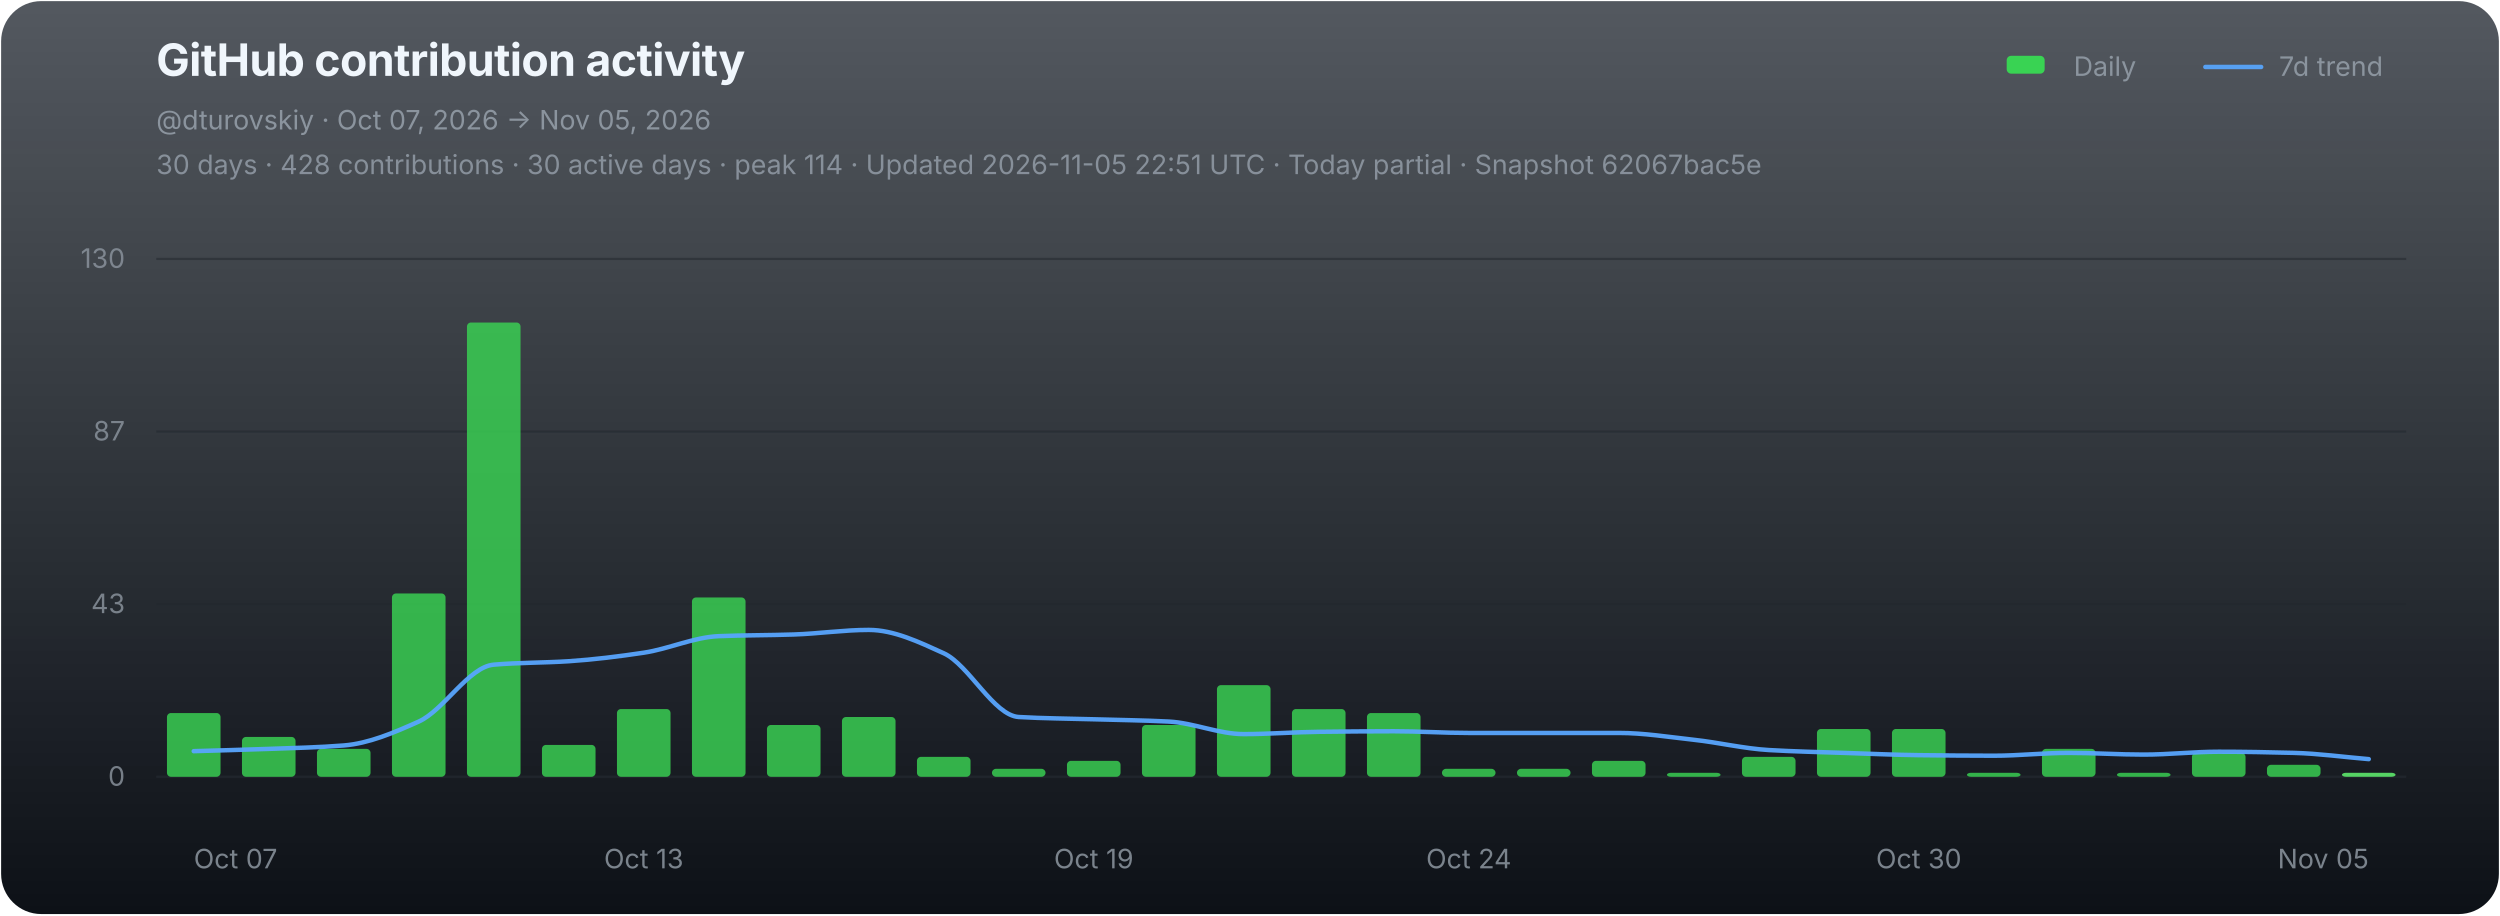
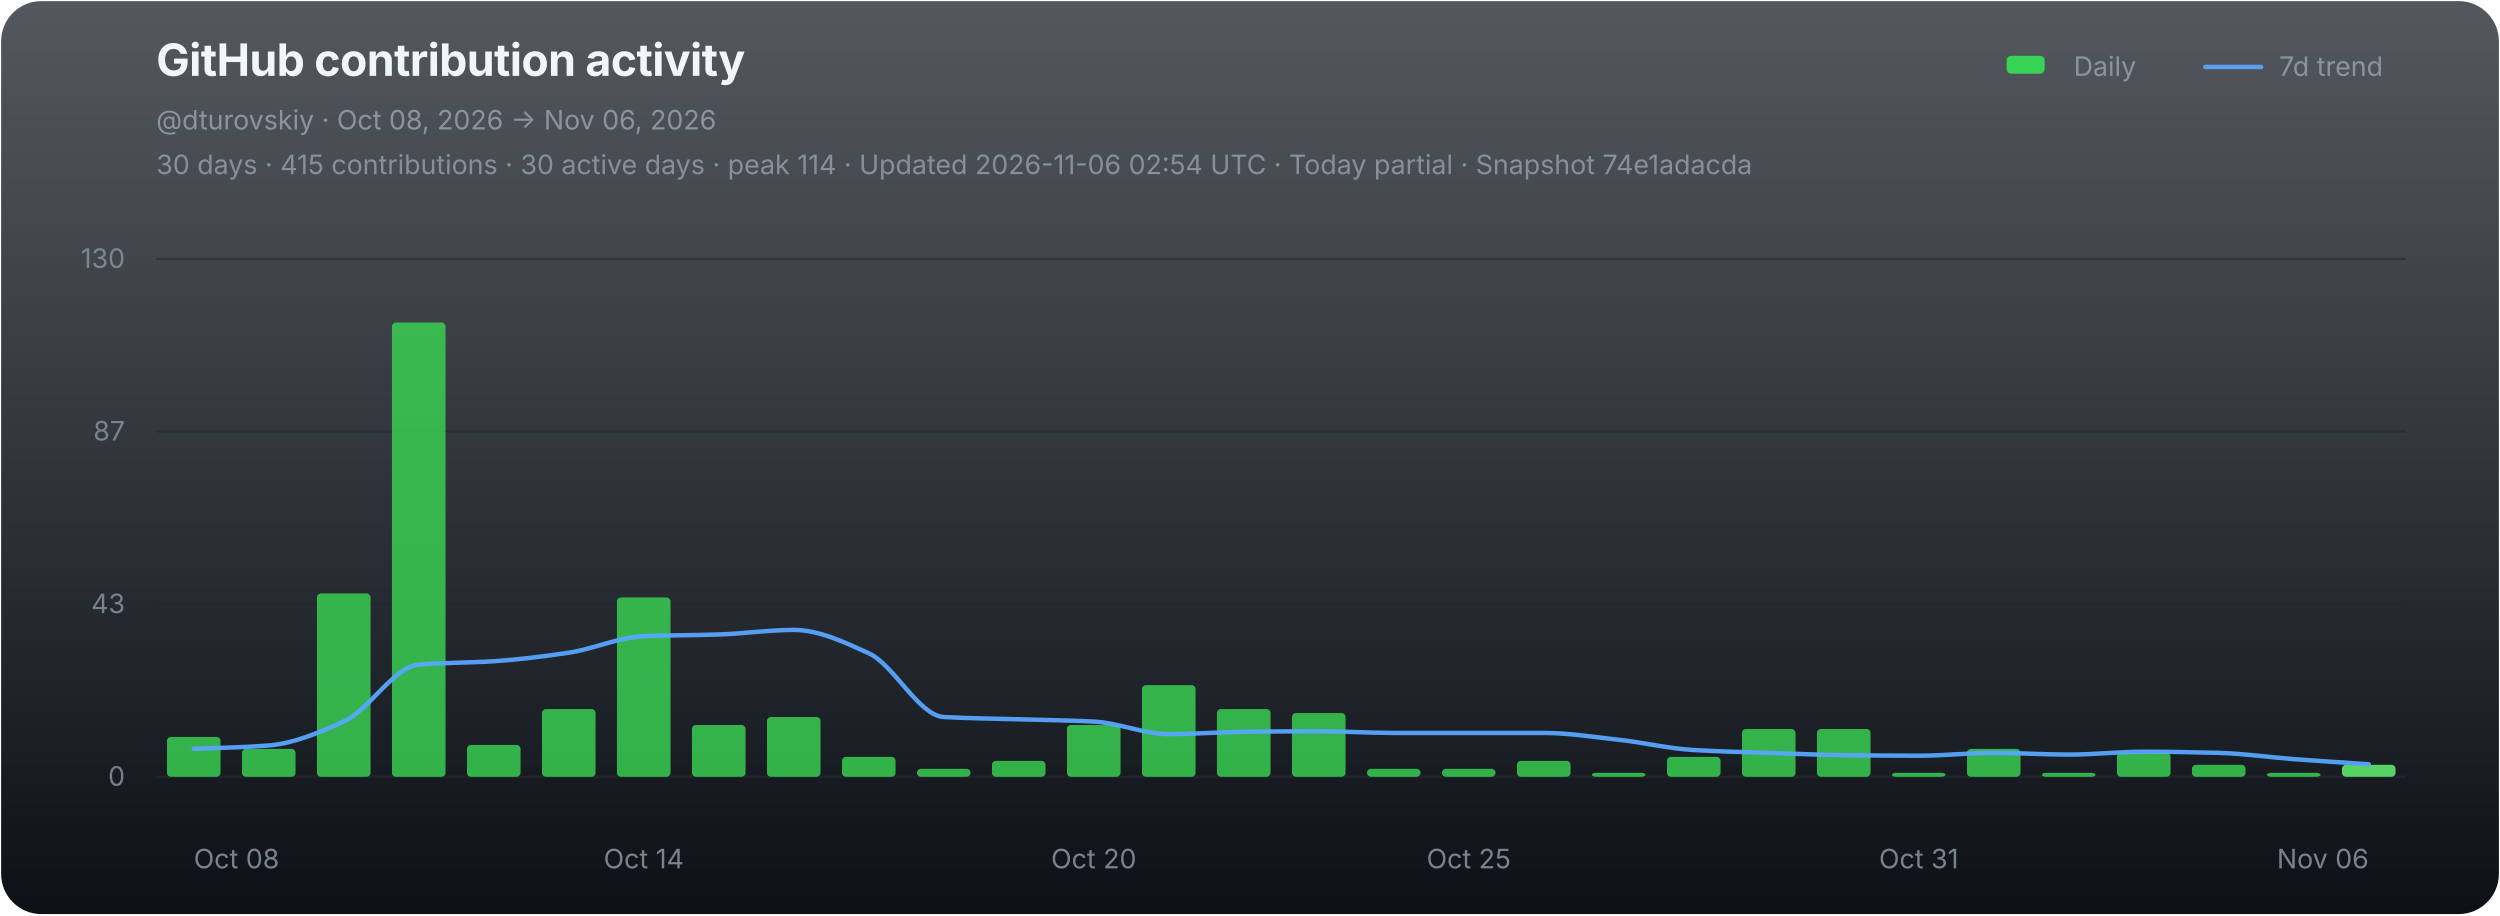
<svg xmlns="http://www.w3.org/2000/svg" width="1120" height="410" viewBox="0 0 1120 410" role="img" aria-labelledby="chart-title chart-desc">
  <defs>
    <linearGradient id="chart-bg" x1="0" y1="0" x2="0" y2="1">
      <stop offset="0" stop-color="#111821" stop-opacity="0.72" />
      <stop offset="1" stop-color="#0d1117" stop-opacity="1" />
    </linearGradient>
  </defs>
  <rect x="0.5" y="0.5" width="1119" height="409" rx="18" fill="url(#chart-bg)" stroke="none" />
  <g font-family="-apple-system,BlinkMacSystemFont,'Segoe UI',sans-serif">
    <text x="70" y="34" fill="#f0f6fc" font-size="20" font-weight="700" letter-spacing="-0.25">GitHub contribution activity</text>
-     <text x="70" y="58" fill="#8b949e" font-size="12">@dturovskiy · Oct 07, 2026 → Nov 05, 2026</text>
-     <text x="70" y="78" fill="#8b949e" font-size="12" opacity="0.94">30 days · 428 contributions · 30 active days · peak 114 · Updated 2026-11-05 22:51 UTC · Today partial · Snapshot 62067bac5e</text>
+     <text x="70" y="58" fill="#8b949e" font-size="12">@dturovskiy · Oct 08, 2026 → Nov 06, 2026</text>
+     <text x="70" y="78" fill="#8b949e" font-size="12" opacity="0.94">30 days · 415 contributions · 30 active days · peak 114 · Updated 2026-11-06 02:54 UTC · Today partial · Snapshot 74e1adacda</text>
    <g transform="translate(896,30)" font-size="12" fill="#8b949e">
      <rect x="3" y="-5" width="17" height="8" rx="2" fill="#39d353" />
      <text x="33" y="4">Daily</text>
      <line x1="92" y1="0" x2="117" y2="0" stroke="#58a6ff" stroke-width="2" stroke-linecap="round" opacity="0.92" />
      <text x="125" y="4">7d trend</text>
    </g>
    <line x1="70" y1="116.00" x2="1078" y2="116.00" stroke="#21262d" stroke-width="1" opacity="0.52" />
    <text x="56" y="120.00" fill="#8b949e" font-size="12" text-anchor="end" opacity="0.82">130</text>
    <line x1="70" y1="193.33" x2="1078" y2="193.33" stroke="#21262d" stroke-width="1" opacity="0.52" />
    <text x="56" y="197.33" fill="#8b949e" font-size="12" text-anchor="end" opacity="0.82">87</text>
    <line x1="70" y1="270.67" x2="1078" y2="270.67" stroke="#21262d" stroke-width="1" opacity="0.52" />
    <text x="56" y="274.67" fill="#8b949e" font-size="12" text-anchor="end" opacity="0.82">43</text>
    <line x1="70" y1="348.00" x2="1078" y2="348.00" stroke="#21262d" stroke-width="1" opacity="0.9" />
    <text x="56" y="352.00" fill="#8b949e" font-size="12" text-anchor="end" opacity="0.82">0</text>
    <g data-chart-series="daily-bars">
-       <rect data-series="daily" x="74.8" y="319.44" width="24" height="28.56" rx="1.8" fill="#39d353" opacity="0.82" />
-       <rect data-series="daily" x="108.4" y="330.15" width="24" height="17.85" rx="1.8" fill="#39d353" opacity="0.82" />
-       <rect data-series="daily" x="142" y="335.5" width="24" height="12.5" rx="1.8" fill="#39d353" opacity="0.82" />
-       <rect data-series="daily" x="175.6" y="265.88" width="24" height="82.12" rx="1.8" fill="#39d353" opacity="0.82" />
-       <rect data-series="daily" x="209.2" y="144.49" width="24" height="203.51" rx="1.8" fill="#39d353" opacity="0.82" />
-       <rect data-series="daily" x="242.8" y="333.72" width="24" height="14.28" rx="1.8" fill="#39d353" opacity="0.82" />
-       <rect data-series="daily" x="276.4" y="317.65" width="24" height="30.35" rx="1.8" fill="#39d353" opacity="0.82" />
-       <rect data-series="daily" x="310" y="267.67" width="24" height="80.33" rx="1.8" fill="#39d353" opacity="0.82" />
-       <rect data-series="daily" x="343.6" y="324.79" width="24" height="23.21" rx="1.8" fill="#39d353" opacity="0.82" />
-       <rect data-series="daily" x="377.2" y="321.22" width="24" height="26.78" rx="1.8" fill="#39d353" opacity="0.82" />
-       <rect data-series="daily" x="410.8" y="339.07" width="24" height="8.93" rx="1.8" fill="#39d353" opacity="0.82" />
-       <rect data-series="daily" x="444.4" y="344.43" width="24" height="3.57" rx="1.8" fill="#39d353" opacity="0.82" />
-       <rect data-series="daily" x="478" y="340.86" width="24" height="7.14" rx="1.8" fill="#39d353" opacity="0.82" />
-       <rect data-series="daily" x="511.6" y="324.79" width="24" height="23.21" rx="1.8" fill="#39d353" opacity="0.82" />
-       <rect data-series="daily" x="545.2" y="306.94" width="24" height="41.06" rx="1.8" fill="#39d353" opacity="0.82" />
-       <rect data-series="daily" x="578.8" y="317.65" width="24" height="30.35" rx="1.8" fill="#39d353" opacity="0.82" />
-       <rect data-series="daily" x="612.4" y="319.44" width="24" height="28.56" rx="1.8" fill="#39d353" opacity="0.82" />
+       <rect data-series="daily" x="74.8" y="330.15" width="24" height="17.85" rx="1.8" fill="#39d353" opacity="0.82" />
+       <rect data-series="daily" x="108.4" y="335.5" width="24" height="12.5" rx="1.8" fill="#39d353" opacity="0.82" />
+       <rect data-series="daily" x="142" y="265.88" width="24" height="82.12" rx="1.8" fill="#39d353" opacity="0.82" />
+       <rect data-series="daily" x="175.6" y="144.49" width="24" height="203.51" rx="1.8" fill="#39d353" opacity="0.82" />
+       <rect data-series="daily" x="209.2" y="333.72" width="24" height="14.28" rx="1.8" fill="#39d353" opacity="0.82" />
+       <rect data-series="daily" x="242.8" y="317.65" width="24" height="30.35" rx="1.8" fill="#39d353" opacity="0.82" />
+       <rect data-series="daily" x="276.4" y="267.67" width="24" height="80.33" rx="1.8" fill="#39d353" opacity="0.82" />
+       <rect data-series="daily" x="310" y="324.79" width="24" height="23.21" rx="1.8" fill="#39d353" opacity="0.82" />
+       <rect data-series="daily" x="343.6" y="321.22" width="24" height="26.78" rx="1.8" fill="#39d353" opacity="0.82" />
+       <rect data-series="daily" x="377.2" y="339.07" width="24" height="8.93" rx="1.8" fill="#39d353" opacity="0.82" />
+       <rect data-series="daily" x="410.8" y="344.43" width="24" height="3.57" rx="1.8" fill="#39d353" opacity="0.82" />
+       <rect data-series="daily" x="444.4" y="340.86" width="24" height="7.14" rx="1.8" fill="#39d353" opacity="0.82" />
+       <rect data-series="daily" x="478" y="324.79" width="24" height="23.21" rx="1.8" fill="#39d353" opacity="0.82" />
+       <rect data-series="daily" x="511.6" y="306.94" width="24" height="41.06" rx="1.8" fill="#39d353" opacity="0.82" />
+       <rect data-series="daily" x="545.2" y="317.65" width="24" height="30.35" rx="1.8" fill="#39d353" opacity="0.82" />
+       <rect data-series="daily" x="578.8" y="319.44" width="24" height="28.56" rx="1.8" fill="#39d353" opacity="0.82" />
+       <rect data-series="daily" x="612.4" y="344.43" width="24" height="3.57" rx="1.8" fill="#39d353" opacity="0.82" />
      <rect data-series="daily" x="646" y="344.43" width="24" height="3.57" rx="1.8" fill="#39d353" opacity="0.82" />
-       <rect data-series="daily" x="679.6" y="344.43" width="24" height="3.57" rx="1.8" fill="#39d353" opacity="0.82" />
-       <rect data-series="daily" x="713.2" y="340.86" width="24" height="7.14" rx="1.8" fill="#39d353" opacity="0.82" />
-       <rect data-series="daily" x="746.8" y="346.21" width="24" height="1.79" rx="1.8" fill="#39d353" opacity="0.82" />
-       <rect data-series="daily" x="780.4" y="339.07" width="24" height="8.93" rx="1.8" fill="#39d353" opacity="0.82" />
+       <rect data-series="daily" x="679.6" y="340.86" width="24" height="7.14" rx="1.8" fill="#39d353" opacity="0.82" />
+       <rect data-series="daily" x="713.2" y="346.21" width="24" height="1.79" rx="1.8" fill="#39d353" opacity="0.82" />
+       <rect data-series="daily" x="746.8" y="339.07" width="24" height="8.93" rx="1.8" fill="#39d353" opacity="0.82" />
+       <rect data-series="daily" x="780.4" y="326.58" width="24" height="21.42" rx="1.8" fill="#39d353" opacity="0.82" />
      <rect data-series="daily" x="814" y="326.58" width="24" height="21.42" rx="1.8" fill="#39d353" opacity="0.82" />
-       <rect data-series="daily" x="847.6" y="326.58" width="24" height="21.42" rx="1.8" fill="#39d353" opacity="0.82" />
-       <rect data-series="daily" x="881.2" y="346.21" width="24" height="1.79" rx="1.8" fill="#39d353" opacity="0.82" />
-       <rect data-series="daily" x="914.8" y="335.5" width="24" height="12.5" rx="1.8" fill="#39d353" opacity="0.82" />
-       <rect data-series="daily" x="948.4" y="346.21" width="24" height="1.79" rx="1.8" fill="#39d353" opacity="0.82" />
-       <rect data-series="daily" x="982" y="337.29" width="24" height="10.71" rx="1.8" fill="#39d353" opacity="0.82" />
-       <rect data-series="daily" x="1015.6" y="342.64" width="24" height="5.36" rx="1.8" fill="#39d353" opacity="0.82" />
-       <rect data-series="daily" x="1049.2" y="346.21" width="24" height="1.79" rx="1.8" fill="#56d364" opacity="1" />
+       <rect data-series="daily" x="847.6" y="346.21" width="24" height="1.79" rx="1.8" fill="#39d353" opacity="0.82" />
+       <rect data-series="daily" x="881.2" y="335.5" width="24" height="12.5" rx="1.8" fill="#39d353" opacity="0.82" />
+       <rect data-series="daily" x="914.8" y="346.21" width="24" height="1.79" rx="1.8" fill="#39d353" opacity="0.82" />
+       <rect data-series="daily" x="948.4" y="337.29" width="24" height="10.71" rx="1.8" fill="#39d353" opacity="0.82" />
+       <rect data-series="daily" x="982" y="342.64" width="24" height="5.36" rx="1.8" fill="#39d353" opacity="0.82" />
+       <rect data-series="daily" x="1015.6" y="346.21" width="24" height="1.79" rx="1.8" fill="#39d353" opacity="0.82" />
+       <rect data-series="daily" x="1049.2" y="342.64" width="24" height="5.36" rx="1.8" fill="#56d364" opacity="1" />
    </g>
-     <path data-series="trend" d="M 86.80 336.52 C 98.00 336.18, 109.20 335.91, 120.40 335.50 C 131.60 335.10, 142.80 334.86, 154.00 333.97 C 165.20 333.07, 176.40 328.29, 187.60 323.26 C 198.80 318.23, 210.00 298.73, 221.20 297.77 C 232.40 296.80, 243.60 296.96, 254.80 296.23 C 266.00 295.50, 277.20 294.09, 288.40 292.41 C 299.60 290.73, 310.80 285.46, 322.00 285.00 C 333.20 284.55, 344.40 284.62, 355.60 284.25 C 366.80 283.89, 378.00 282.20, 389.20 282.20 C 400.40 282.20, 411.60 287.56, 422.80 292.66 C 434.00 297.76, 445.20 320.57, 456.40 321.22 C 467.60 321.88, 478.80 321.90, 490.00 322.24 C 501.20 322.58, 512.40 322.68, 523.60 323.26 C 534.80 323.83, 546.00 328.88, 557.20 328.88 C 568.40 328.88, 579.60 327.98, 590.80 327.85 C 602.00 327.71, 613.20 327.60, 624.40 327.60 C 635.60 327.60, 646.80 328.36, 658.00 328.36 C 669.20 328.36, 680.40 328.36, 691.60 328.36 C 702.80 328.36, 714.00 328.36, 725.20 328.36 C 736.40 328.36, 747.60 330.19, 758.80 331.42 C 770.00 332.64, 781.20 335.36, 792.40 336.02 C 803.60 336.68, 814.80 336.91, 826.00 337.29 C 837.20 337.67, 848.40 338.17, 859.60 338.31 C 870.80 338.44, 882.00 338.56, 893.20 338.56 C 904.40 338.56, 915.60 337.29, 926.80 337.29 C 938.00 337.29, 949.20 338.06, 960.40 338.06 C 971.60 338.06, 982.80 336.77, 994.00 336.77 C 1005.20 336.77, 1016.40 337.00, 1027.60 337.29 C 1038.80 337.58, 1050.00 339.16, 1061.20 340.09" fill="none" stroke="#58a6ff" stroke-width="2" stroke-linejoin="round" stroke-linecap="round" opacity="0.94" vector-effect="non-scaling-stroke" />
-     <text x="86.80" y="389" fill="#8b949e" font-size="12" text-anchor="start" opacity="0.86">Oct 07</text>
-     <text x="288.40" y="389" fill="#8b949e" font-size="12" text-anchor="middle" opacity="0.86">Oct 13</text>
-     <text x="490.00" y="389" fill="#8b949e" font-size="12" text-anchor="middle" opacity="0.86">Oct 19</text>
-     <text x="658.00" y="389" fill="#8b949e" font-size="12" text-anchor="middle" opacity="0.86">Oct 24</text>
-     <text x="859.60" y="389" fill="#8b949e" font-size="12" text-anchor="middle" opacity="0.86">Oct 30</text>
-     <text x="1061.20" y="389" fill="#8b949e" font-size="12" text-anchor="end" opacity="0.86">Nov 05</text>
+     <path data-series="trend" d="M 86.80 335.50 C 98.00 334.99, 109.20 334.86, 120.40 333.97 C 131.60 333.07, 142.80 328.29, 154.00 323.26 C 165.20 318.23, 176.40 298.73, 187.60 297.77 C 198.80 296.80, 210.00 296.96, 221.20 296.23 C 232.40 295.50, 243.60 294.09, 254.80 292.41 C 266.00 290.73, 277.20 285.46, 288.40 285.00 C 299.60 284.55, 310.80 284.62, 322.00 284.25 C 333.20 283.89, 344.40 282.20, 355.60 282.20 C 366.80 282.20, 378.00 287.56, 389.20 292.66 C 400.40 297.76, 411.60 320.57, 422.80 321.22 C 434.00 321.88, 445.20 321.90, 456.40 322.24 C 467.60 322.58, 478.80 322.68, 490.00 323.26 C 501.20 323.83, 512.40 328.88, 523.60 328.88 C 534.80 328.88, 546.00 327.98, 557.20 327.85 C 568.40 327.71, 579.60 327.60, 590.80 327.60 C 602.00 327.60, 613.20 328.36, 624.40 328.36 C 635.60 328.36, 646.80 328.36, 658.00 328.36 C 669.20 328.36, 680.40 328.36, 691.60 328.36 C 702.80 328.36, 714.00 330.19, 725.20 331.42 C 736.40 332.64, 747.60 335.36, 758.80 336.02 C 770.00 336.68, 781.20 336.91, 792.40 337.29 C 803.60 337.67, 814.80 338.17, 826.00 338.31 C 837.20 338.44, 848.40 338.56, 859.60 338.56 C 870.80 338.56, 882.00 337.29, 893.20 337.29 C 904.40 337.29, 915.60 338.06, 926.80 338.06 C 938.00 338.06, 949.20 336.77, 960.40 336.77 C 971.60 336.77, 982.80 337.00, 994.00 337.29 C 1005.20 337.58, 1016.40 339.25, 1027.60 340.09 C 1038.80 340.93, 1050.00 341.63, 1061.20 342.39" fill="none" stroke="#58a6ff" stroke-width="2" stroke-linejoin="round" stroke-linecap="round" opacity="0.94" vector-effect="non-scaling-stroke" />
+     <text x="86.80" y="389" fill="#8b949e" font-size="12" text-anchor="start" opacity="0.86">Oct 08</text>
+     <text x="288.40" y="389" fill="#8b949e" font-size="12" text-anchor="middle" opacity="0.86">Oct 14</text>
+     <text x="490.00" y="389" fill="#8b949e" font-size="12" text-anchor="middle" opacity="0.86">Oct 20</text>
+     <text x="658.00" y="389" fill="#8b949e" font-size="12" text-anchor="middle" opacity="0.86">Oct 25</text>
+     <text x="859.60" y="389" fill="#8b949e" font-size="12" text-anchor="middle" opacity="0.86">Oct 31</text>
+     <text x="1061.20" y="389" fill="#8b949e" font-size="12" text-anchor="end" opacity="0.86">Nov 06</text>
  </g>
</svg>
